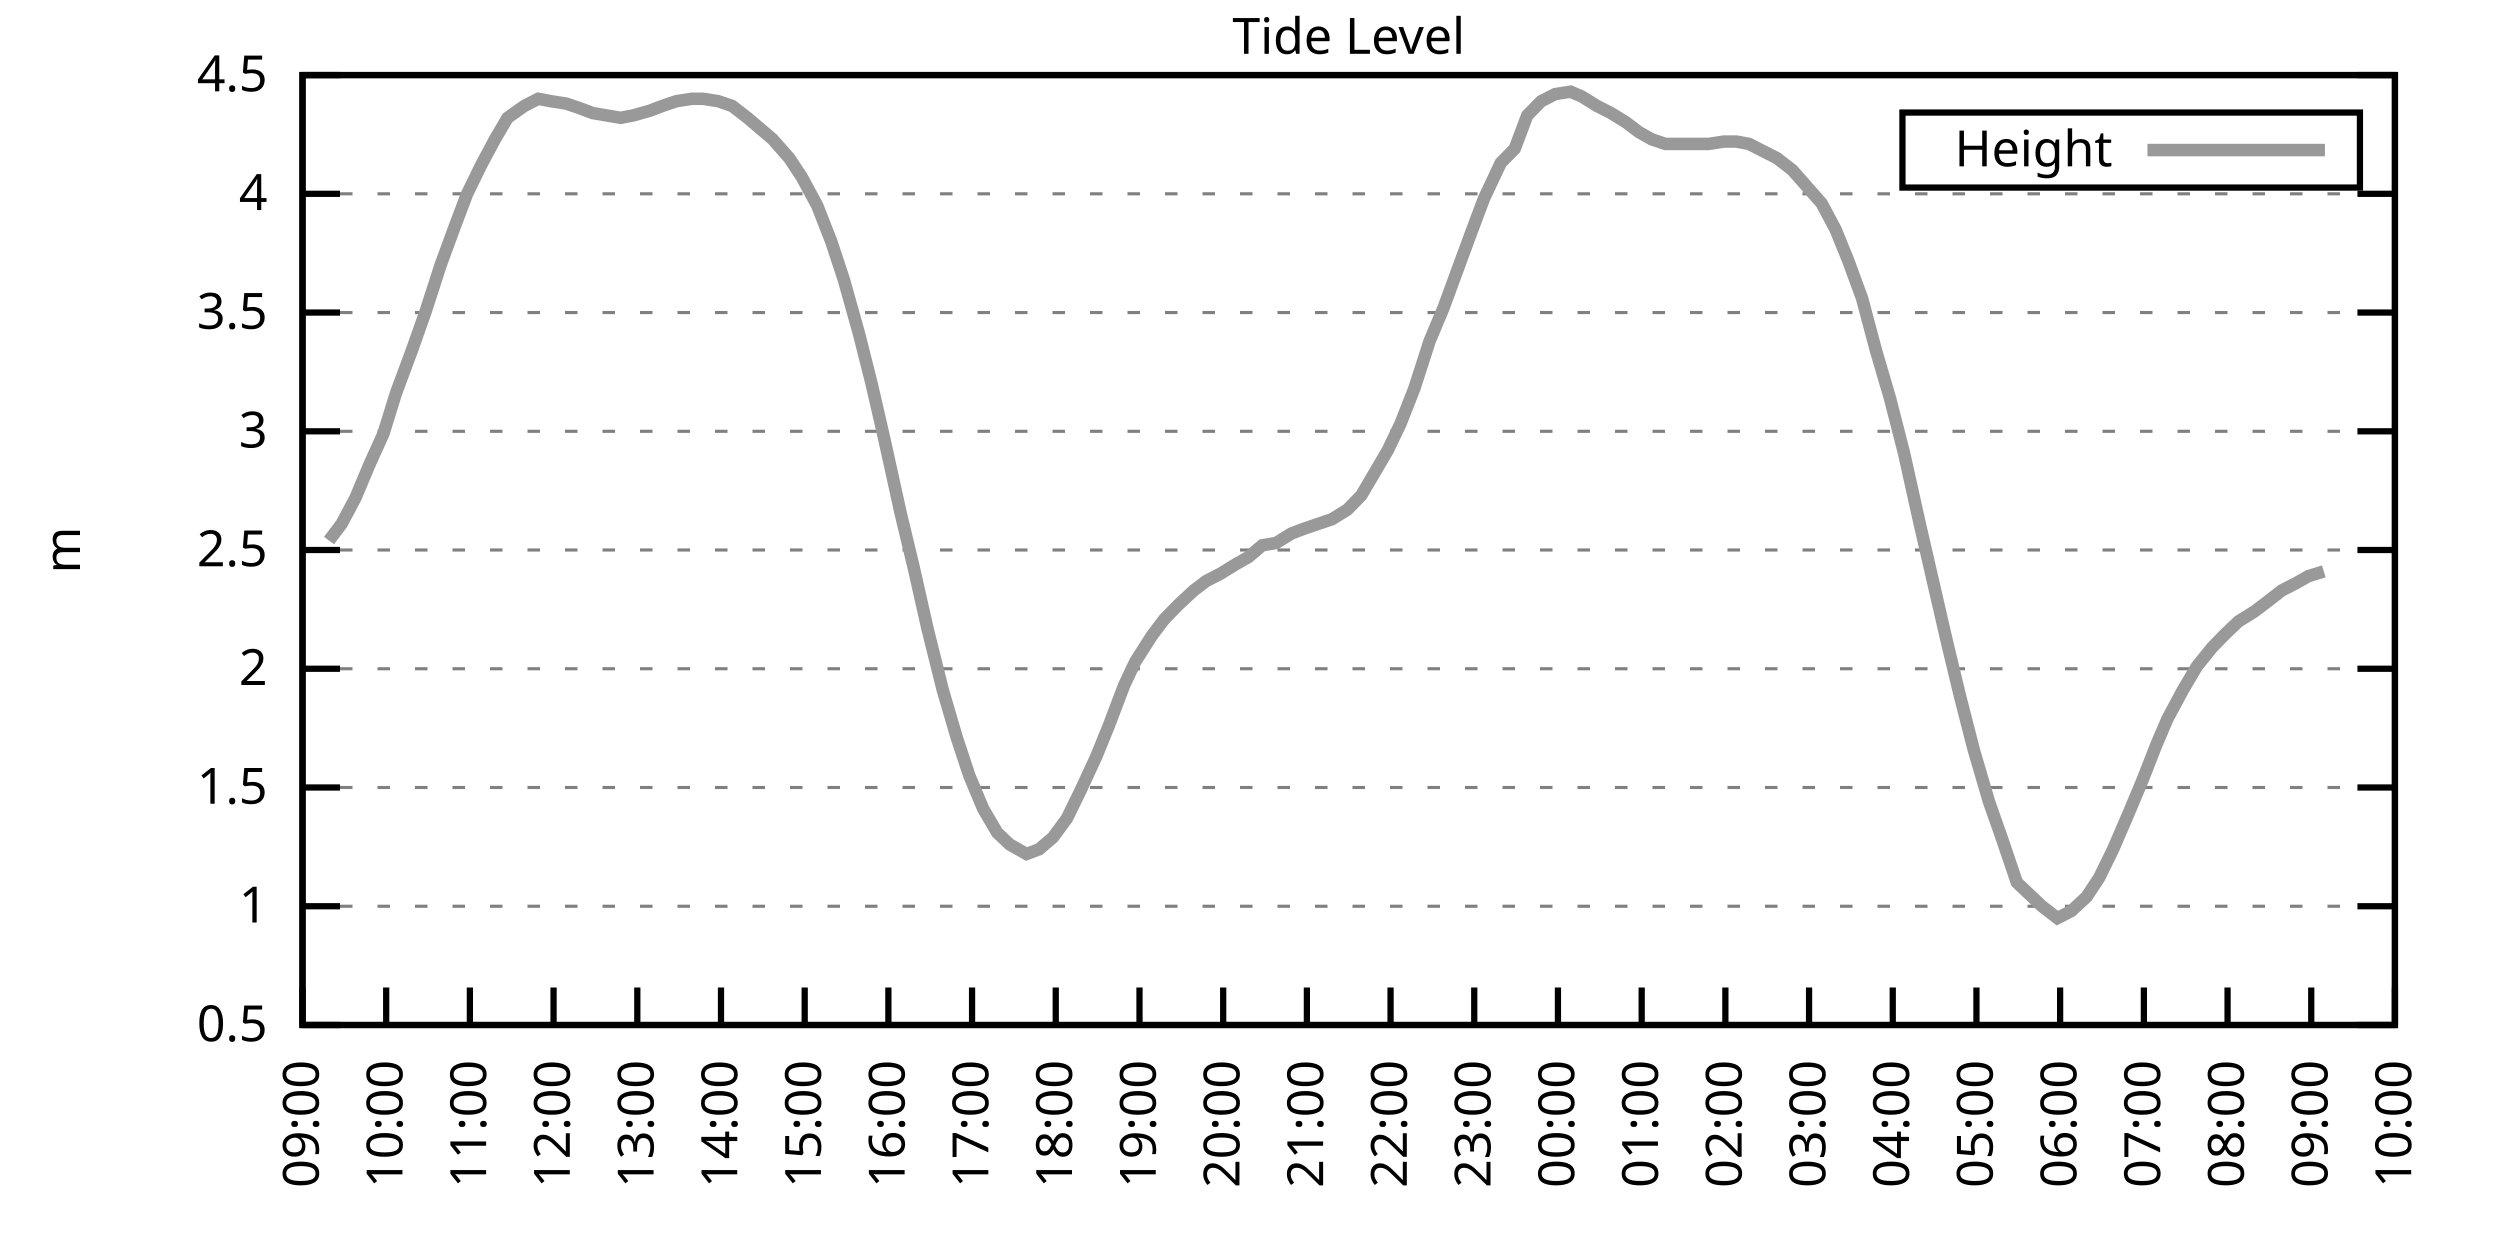
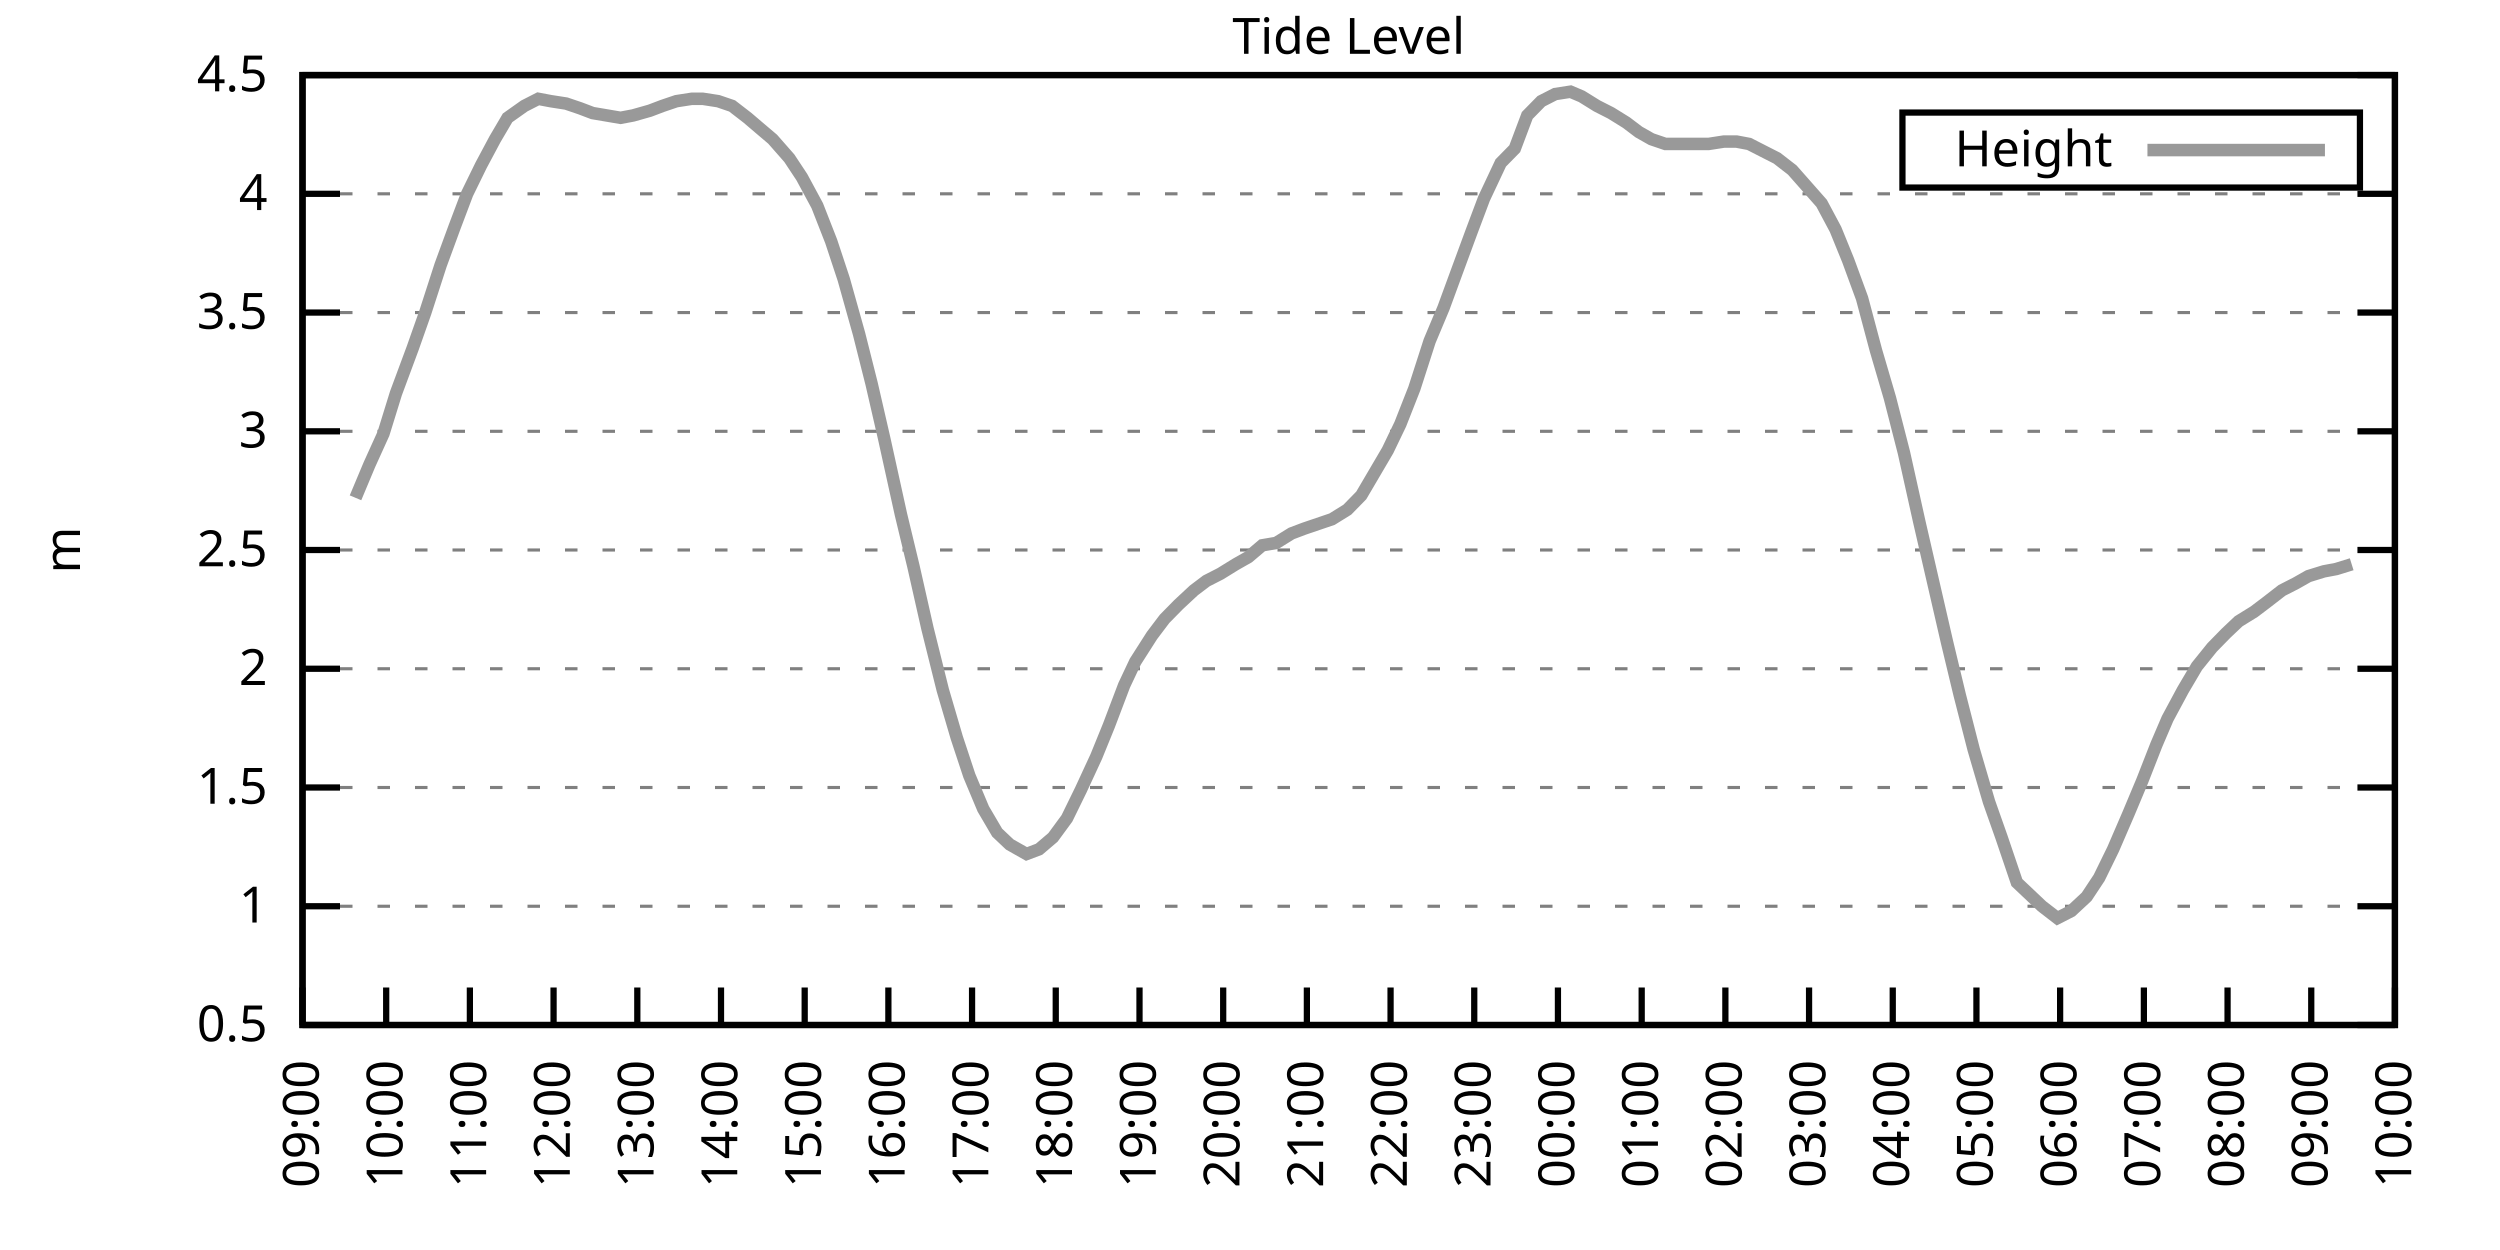
<svg xmlns="http://www.w3.org/2000/svg" xmlns:xlink="http://www.w3.org/1999/xlink" width="400" height="200" viewBox="0 0 400 200">
  <g id="gnuplot_canvas">
    <rect x="0" y="0" width="400" height="200" fill="none" />
    <defs>
      <circle id="gpDot" r="0.5" stroke-width="0.5" stroke="currentColor" />
      <path id="gpPt0" stroke-width="0.333" stroke="currentColor" d="M-1,0 h2 M0,-1 v2" />
      <path id="gpPt1" stroke-width="0.333" stroke="currentColor" d="M-1,-1 L1,1 M1,-1 L-1,1" />
      <path id="gpPt2" stroke-width="0.333" stroke="currentColor" d="M-1,0 L1,0 M0,-1 L0,1 M-1,-1 L1,1 M-1,1 L1,-1" />
      <rect id="gpPt3" stroke-width="0.333" stroke="currentColor" x="-1" y="-1" width="2" height="2" />
      <rect id="gpPt4" stroke-width="0.333" stroke="currentColor" fill="currentColor" x="-1" y="-1" width="2" height="2" />
      <circle id="gpPt5" stroke-width="0.333" stroke="currentColor" cx="0" cy="0" r="1" />
      <use xlink:href="#gpPt5" id="gpPt6" fill="currentColor" stroke="none" />
      <path id="gpPt7" stroke-width="0.333" stroke="currentColor" d="M0,-1.33 L-1.33,0.67 L1.33,0.67 z" />
      <use xlink:href="#gpPt7" id="gpPt8" fill="currentColor" stroke="none" />
      <use xlink:href="#gpPt7" id="gpPt9" stroke="currentColor" transform="rotate(180)" />
      <use xlink:href="#gpPt9" id="gpPt10" fill="currentColor" stroke="none" />
      <use xlink:href="#gpPt3" id="gpPt11" stroke="currentColor" transform="rotate(45)" />
      <use xlink:href="#gpPt11" id="gpPt12" fill="currentColor" stroke="none" />
      <path id="gpPt13" stroke-width="0.333" stroke="currentColor" d="M0,1.330 L1.265,0.411 L0.782,-1.067 L-0.782,-1.076 L-1.265,0.411 z" />
      <use xlink:href="#gpPt13" id="gpPt14" fill="currentColor" stroke="none" />
      <filter id="textbox" filterUnits="objectBoundingBox" x="0" y="0" height="1" width="1">
        <feFlood flood-color="white" flood-opacity="1" result="bgnd" />
        <feComposite in="SourceGraphic" in2="bgnd" operator="atop" />
      </filter>
      <filter id="greybox" filterUnits="objectBoundingBox" x="0" y="0" height="1" width="1">
        <feFlood flood-color="lightgrey" flood-opacity="1" result="grey" />
        <feComposite in="SourceGraphic" in2="grey" operator="atop" />
      </filter>
    </defs>
    <g fill="none" color="white" stroke="currentColor" stroke-width="1.00" stroke-linecap="butt" stroke-linejoin="miter">
</g>
    <g fill="none" color="black" stroke="currentColor" stroke-width="1.00" stroke-linecap="butt" stroke-linejoin="miter">
      <g stroke="none" shape-rendering="crispEdges">
        <polygon fill="rgb(255, 255, 255)" points="48.40,164.00 383.18,164.00 383.18,12.02 48.40,12.02 " />
      </g>
    </g>
    <g fill="none" color="black" stroke="currentColor" stroke-width="1.00" stroke-linecap="butt" stroke-linejoin="miter">
</g>
    <g fill="none" color="black" stroke="black" stroke-width="0.50" stroke-linecap="butt" stroke-linejoin="miter">
</g>
    <g fill="none" color="gray" stroke="currentColor" stroke-width="0.50" stroke-linecap="butt" stroke-linejoin="miter">
      <path stroke="gray" stroke-dasharray="2,4" class="gridline" d="M48.40,164.00 L383.19,164.00  " />
    </g>
    <g fill="none" color="gray" stroke="gray" stroke-width="1.00" stroke-linecap="butt" stroke-linejoin="miter">
</g>
    <g fill="none" color="black" stroke="currentColor" stroke-width="1.00" stroke-linecap="butt" stroke-linejoin="miter">
      <path stroke="black" d="M48.40,164.00 L54.40,164.00 M383.19,164.00 L377.19,164.00  " />
      <g transform="translate(42.80,166.60)" stroke="none" fill="black" font-family="Sans" font-size="8.00" text-anchor="end">
        <text>
          <tspan font-family="Sans"> 0.5</tspan>
        </text>
      </g>
    </g>
    <g fill="none" color="black" stroke="currentColor" stroke-width="1.00" stroke-linecap="butt" stroke-linejoin="miter">
</g>
    <g fill="none" color="black" stroke="black" stroke-width="0.50" stroke-linecap="butt" stroke-linejoin="miter">
</g>
    <g fill="none" color="gray" stroke="currentColor" stroke-width="0.50" stroke-linecap="butt" stroke-linejoin="miter">
      <path stroke="gray" stroke-dasharray="2,4" class="gridline" d="M48.40,145.00 L383.19,145.00  " />
    </g>
    <g fill="none" color="gray" stroke="gray" stroke-width="1.00" stroke-linecap="butt" stroke-linejoin="miter">
</g>
    <g fill="none" color="black" stroke="currentColor" stroke-width="1.00" stroke-linecap="butt" stroke-linejoin="miter">
      <path stroke="black" d="M48.40,145.00 L54.40,145.00 M383.19,145.00 L377.19,145.00  " />
      <g transform="translate(42.80,147.60)" stroke="none" fill="black" font-family="Sans" font-size="8.00" text-anchor="end">
        <text>
          <tspan font-family="Sans"> 1</tspan>
        </text>
      </g>
    </g>
    <g fill="none" color="black" stroke="currentColor" stroke-width="1.00" stroke-linecap="butt" stroke-linejoin="miter">
</g>
    <g fill="none" color="black" stroke="black" stroke-width="0.50" stroke-linecap="butt" stroke-linejoin="miter">
</g>
    <g fill="none" color="gray" stroke="currentColor" stroke-width="0.50" stroke-linecap="butt" stroke-linejoin="miter">
      <path stroke="gray" stroke-dasharray="2,4" class="gridline" d="M48.40,126.00 L383.19,126.00  " />
    </g>
    <g fill="none" color="gray" stroke="gray" stroke-width="1.00" stroke-linecap="butt" stroke-linejoin="miter">
</g>
    <g fill="none" color="black" stroke="currentColor" stroke-width="1.00" stroke-linecap="butt" stroke-linejoin="miter">
      <path stroke="black" d="M48.40,126.00 L54.40,126.00 M383.19,126.00 L377.19,126.00  " />
      <g transform="translate(42.80,128.60)" stroke="none" fill="black" font-family="Sans" font-size="8.00" text-anchor="end">
        <text>
          <tspan font-family="Sans"> 1.5</tspan>
        </text>
      </g>
    </g>
    <g fill="none" color="black" stroke="currentColor" stroke-width="1.00" stroke-linecap="butt" stroke-linejoin="miter">
</g>
    <g fill="none" color="black" stroke="black" stroke-width="0.50" stroke-linecap="butt" stroke-linejoin="miter">
</g>
    <g fill="none" color="gray" stroke="currentColor" stroke-width="0.50" stroke-linecap="butt" stroke-linejoin="miter">
      <path stroke="gray" stroke-dasharray="2,4" class="gridline" d="M48.40,107.00 L383.19,107.00  " />
    </g>
    <g fill="none" color="gray" stroke="gray" stroke-width="1.00" stroke-linecap="butt" stroke-linejoin="miter">
</g>
    <g fill="none" color="black" stroke="currentColor" stroke-width="1.00" stroke-linecap="butt" stroke-linejoin="miter">
      <path stroke="black" d="M48.40,107.00 L54.40,107.00 M383.19,107.00 L377.19,107.00  " />
      <g transform="translate(42.80,109.60)" stroke="none" fill="black" font-family="Sans" font-size="8.00" text-anchor="end">
        <text>
          <tspan font-family="Sans"> 2</tspan>
        </text>
      </g>
    </g>
    <g fill="none" color="black" stroke="currentColor" stroke-width="1.00" stroke-linecap="butt" stroke-linejoin="miter">
</g>
    <g fill="none" color="black" stroke="black" stroke-width="0.50" stroke-linecap="butt" stroke-linejoin="miter">
</g>
    <g fill="none" color="gray" stroke="currentColor" stroke-width="0.50" stroke-linecap="butt" stroke-linejoin="miter">
      <path stroke="gray" stroke-dasharray="2,4" class="gridline" d="M48.40,88.00 L383.19,88.00  " />
    </g>
    <g fill="none" color="gray" stroke="gray" stroke-width="1.00" stroke-linecap="butt" stroke-linejoin="miter">
</g>
    <g fill="none" color="black" stroke="currentColor" stroke-width="1.00" stroke-linecap="butt" stroke-linejoin="miter">
      <path stroke="black" d="M48.40,88.00 L54.40,88.00 M383.19,88.00 L377.19,88.00  " />
      <g transform="translate(42.80,90.60)" stroke="none" fill="black" font-family="Sans" font-size="8.00" text-anchor="end">
        <text>
          <tspan font-family="Sans"> 2.5</tspan>
        </text>
      </g>
    </g>
    <g fill="none" color="black" stroke="currentColor" stroke-width="1.00" stroke-linecap="butt" stroke-linejoin="miter">
</g>
    <g fill="none" color="black" stroke="black" stroke-width="0.50" stroke-linecap="butt" stroke-linejoin="miter">
</g>
    <g fill="none" color="gray" stroke="currentColor" stroke-width="0.50" stroke-linecap="butt" stroke-linejoin="miter">
      <path stroke="gray" stroke-dasharray="2,4" class="gridline" d="M48.40,69.01 L383.19,69.01  " />
    </g>
    <g fill="none" color="gray" stroke="gray" stroke-width="1.00" stroke-linecap="butt" stroke-linejoin="miter">
</g>
    <g fill="none" color="black" stroke="currentColor" stroke-width="1.00" stroke-linecap="butt" stroke-linejoin="miter">
      <path stroke="black" d="M48.40,69.01 L54.40,69.01 M383.19,69.01 L377.19,69.01  " />
      <g transform="translate(42.80,71.61)" stroke="none" fill="black" font-family="Sans" font-size="8.00" text-anchor="end">
        <text>
          <tspan font-family="Sans"> 3</tspan>
        </text>
      </g>
    </g>
    <g fill="none" color="black" stroke="currentColor" stroke-width="1.00" stroke-linecap="butt" stroke-linejoin="miter">
</g>
    <g fill="none" color="black" stroke="black" stroke-width="0.50" stroke-linecap="butt" stroke-linejoin="miter">
</g>
    <g fill="none" color="gray" stroke="currentColor" stroke-width="0.50" stroke-linecap="butt" stroke-linejoin="miter">
      <path stroke="gray" stroke-dasharray="2,4" class="gridline" d="M48.40,50.01 L383.19,50.01  " />
    </g>
    <g fill="none" color="gray" stroke="gray" stroke-width="1.00" stroke-linecap="butt" stroke-linejoin="miter">
</g>
    <g fill="none" color="black" stroke="currentColor" stroke-width="1.00" stroke-linecap="butt" stroke-linejoin="miter">
      <path stroke="black" d="M48.40,50.01 L54.40,50.01 M383.19,50.01 L377.19,50.01  " />
      <g transform="translate(42.80,52.61)" stroke="none" fill="black" font-family="Sans" font-size="8.00" text-anchor="end">
        <text>
          <tspan font-family="Sans"> 3.5</tspan>
        </text>
      </g>
    </g>
    <g fill="none" color="black" stroke="currentColor" stroke-width="1.00" stroke-linecap="butt" stroke-linejoin="miter">
</g>
    <g fill="none" color="black" stroke="black" stroke-width="0.50" stroke-linecap="butt" stroke-linejoin="miter">
</g>
    <g fill="none" color="gray" stroke="currentColor" stroke-width="0.50" stroke-linecap="butt" stroke-linejoin="miter">
      <path stroke="gray" stroke-dasharray="2,4" class="gridline" d="M48.40,31.01 L383.19,31.01  " />
    </g>
    <g fill="none" color="gray" stroke="gray" stroke-width="1.00" stroke-linecap="butt" stroke-linejoin="miter">
</g>
    <g fill="none" color="black" stroke="currentColor" stroke-width="1.00" stroke-linecap="butt" stroke-linejoin="miter">
      <path stroke="black" d="M48.40,31.01 L54.40,31.01 M383.19,31.01 L377.19,31.01  " />
      <g transform="translate(42.80,33.61)" stroke="none" fill="black" font-family="Sans" font-size="8.00" text-anchor="end">
        <text>
          <tspan font-family="Sans"> 4</tspan>
        </text>
      </g>
    </g>
    <g fill="none" color="black" stroke="currentColor" stroke-width="1.00" stroke-linecap="butt" stroke-linejoin="miter">
</g>
    <g fill="none" color="black" stroke="black" stroke-width="0.50" stroke-linecap="butt" stroke-linejoin="miter">
</g>
    <g fill="none" color="gray" stroke="currentColor" stroke-width="0.50" stroke-linecap="butt" stroke-linejoin="miter">
      <path stroke="gray" stroke-dasharray="2,4" class="gridline" d="M48.40,12.01 L383.19,12.01  " />
    </g>
    <g fill="none" color="gray" stroke="gray" stroke-width="1.00" stroke-linecap="butt" stroke-linejoin="miter">
</g>
    <g fill="none" color="black" stroke="currentColor" stroke-width="1.00" stroke-linecap="butt" stroke-linejoin="miter">
      <path stroke="black" d="M48.40,12.01 L54.40,12.01 M383.19,12.01 L377.19,12.01  " />
      <g transform="translate(42.80,14.61)" stroke="none" fill="black" font-family="Sans" font-size="8.00" text-anchor="end">
        <text>
          <tspan font-family="Sans"> 4.5</tspan>
        </text>
      </g>
    </g>
    <g fill="none" color="black" stroke="currentColor" stroke-width="1.00" stroke-linecap="butt" stroke-linejoin="miter">
      <path stroke="black" d="M48.40,164.00 L48.40,158.00  " />
      <g transform="translate(51.00,169.60) rotate(270.00)" stroke="none" fill="black" font-family="Sans" font-size="8.00" text-anchor="end">
        <text>
          <tspan font-family="Sans">09:00</tspan>
        </text>
      </g>
    </g>
    <g fill="none" color="black" stroke="currentColor" stroke-width="1.00" stroke-linecap="butt" stroke-linejoin="miter">
      <path stroke="black" d="M61.79,164.00 L61.79,158.00  " />
      <g transform="translate(64.39,169.60) rotate(270.00)" stroke="none" fill="black" font-family="Sans" font-size="8.00" text-anchor="end">
        <text>
          <tspan font-family="Sans">10:00</tspan>
        </text>
      </g>
    </g>
    <g fill="none" color="black" stroke="currentColor" stroke-width="1.00" stroke-linecap="butt" stroke-linejoin="miter">
      <path stroke="black" d="M75.18,164.00 L75.18,158.00  " />
      <g transform="translate(77.78,169.60) rotate(270.00)" stroke="none" fill="black" font-family="Sans" font-size="8.00" text-anchor="end">
        <text>
          <tspan font-family="Sans">11:00</tspan>
        </text>
      </g>
    </g>
    <g fill="none" color="black" stroke="currentColor" stroke-width="1.00" stroke-linecap="butt" stroke-linejoin="miter">
      <path stroke="black" d="M88.57,164.00 L88.57,158.00  " />
      <g transform="translate(91.17,169.60) rotate(270.00)" stroke="none" fill="black" font-family="Sans" font-size="8.00" text-anchor="end">
        <text>
          <tspan font-family="Sans">12:00</tspan>
        </text>
      </g>
    </g>
    <g fill="none" color="black" stroke="currentColor" stroke-width="1.00" stroke-linecap="butt" stroke-linejoin="miter">
      <path stroke="black" d="M101.97,164.00 L101.97,158.00  " />
      <g transform="translate(104.57,169.60) rotate(270.00)" stroke="none" fill="black" font-family="Sans" font-size="8.00" text-anchor="end">
        <text>
          <tspan font-family="Sans">13:00</tspan>
        </text>
      </g>
    </g>
    <g fill="none" color="black" stroke="currentColor" stroke-width="1.00" stroke-linecap="butt" stroke-linejoin="miter">
      <path stroke="black" d="M115.36,164.00 L115.36,158.00  " />
      <g transform="translate(117.96,169.60) rotate(270.00)" stroke="none" fill="black" font-family="Sans" font-size="8.00" text-anchor="end">
        <text>
          <tspan font-family="Sans">14:00</tspan>
        </text>
      </g>
    </g>
    <g fill="none" color="black" stroke="currentColor" stroke-width="1.00" stroke-linecap="butt" stroke-linejoin="miter">
      <path stroke="black" d="M128.75,164.00 L128.75,158.00  " />
      <g transform="translate(131.35,169.60) rotate(270.00)" stroke="none" fill="black" font-family="Sans" font-size="8.00" text-anchor="end">
        <text>
          <tspan font-family="Sans">15:00</tspan>
        </text>
      </g>
    </g>
    <g fill="none" color="black" stroke="currentColor" stroke-width="1.00" stroke-linecap="butt" stroke-linejoin="miter">
      <path stroke="black" d="M142.14,164.00 L142.14,158.00  " />
      <g transform="translate(144.74,169.60) rotate(270.00)" stroke="none" fill="black" font-family="Sans" font-size="8.00" text-anchor="end">
        <text>
          <tspan font-family="Sans">16:00</tspan>
        </text>
      </g>
    </g>
    <g fill="none" color="black" stroke="currentColor" stroke-width="1.00" stroke-linecap="butt" stroke-linejoin="miter">
      <path stroke="black" d="M155.53,164.00 L155.53,158.00  " />
      <g transform="translate(158.13,169.60) rotate(270.00)" stroke="none" fill="black" font-family="Sans" font-size="8.00" text-anchor="end">
        <text>
          <tspan font-family="Sans">17:00</tspan>
        </text>
      </g>
    </g>
    <g fill="none" color="black" stroke="currentColor" stroke-width="1.00" stroke-linecap="butt" stroke-linejoin="miter">
      <path stroke="black" d="M168.92,164.00 L168.92,158.00  " />
      <g transform="translate(171.52,169.60) rotate(270.00)" stroke="none" fill="black" font-family="Sans" font-size="8.00" text-anchor="end">
        <text>
          <tspan font-family="Sans">18:00</tspan>
        </text>
      </g>
    </g>
    <g fill="none" color="black" stroke="currentColor" stroke-width="1.00" stroke-linecap="butt" stroke-linejoin="miter">
      <path stroke="black" d="M182.32,164.00 L182.32,158.00  " />
      <g transform="translate(184.92,169.60) rotate(270.00)" stroke="none" fill="black" font-family="Sans" font-size="8.00" text-anchor="end">
        <text>
          <tspan font-family="Sans">19:00</tspan>
        </text>
      </g>
    </g>
    <g fill="none" color="black" stroke="currentColor" stroke-width="1.00" stroke-linecap="butt" stroke-linejoin="miter">
      <path stroke="black" d="M195.71,164.00 L195.71,158.00  " />
      <g transform="translate(198.31,169.60) rotate(270.00)" stroke="none" fill="black" font-family="Sans" font-size="8.00" text-anchor="end">
        <text>
          <tspan font-family="Sans">20:00</tspan>
        </text>
      </g>
    </g>
    <g fill="none" color="black" stroke="currentColor" stroke-width="1.00" stroke-linecap="butt" stroke-linejoin="miter">
      <path stroke="black" d="M209.10,164.00 L209.10,158.00  " />
      <g transform="translate(211.70,169.60) rotate(270.00)" stroke="none" fill="black" font-family="Sans" font-size="8.00" text-anchor="end">
        <text>
          <tspan font-family="Sans">21:00</tspan>
        </text>
      </g>
    </g>
    <g fill="none" color="black" stroke="currentColor" stroke-width="1.00" stroke-linecap="butt" stroke-linejoin="miter">
      <path stroke="black" d="M222.49,164.00 L222.49,158.00  " />
      <g transform="translate(225.09,169.60) rotate(270.00)" stroke="none" fill="black" font-family="Sans" font-size="8.00" text-anchor="end">
        <text>
          <tspan font-family="Sans">22:00</tspan>
        </text>
      </g>
    </g>
    <g fill="none" color="black" stroke="currentColor" stroke-width="1.00" stroke-linecap="butt" stroke-linejoin="miter">
      <path stroke="black" d="M235.88,164.00 L235.88,158.00  " />
      <g transform="translate(238.48,169.60) rotate(270.00)" stroke="none" fill="black" font-family="Sans" font-size="8.00" text-anchor="end">
        <text>
          <tspan font-family="Sans">23:00</tspan>
        </text>
      </g>
    </g>
    <g fill="none" color="black" stroke="currentColor" stroke-width="1.00" stroke-linecap="butt" stroke-linejoin="miter">
      <path stroke="black" d="M249.27,164.00 L249.27,158.00  " />
      <g transform="translate(251.87,169.60) rotate(270.00)" stroke="none" fill="black" font-family="Sans" font-size="8.00" text-anchor="end">
        <text>
          <tspan font-family="Sans">00:00</tspan>
        </text>
      </g>
    </g>
    <g fill="none" color="black" stroke="currentColor" stroke-width="1.00" stroke-linecap="butt" stroke-linejoin="miter">
      <path stroke="black" d="M262.67,164.00 L262.67,158.00  " />
      <g transform="translate(265.27,169.60) rotate(270.00)" stroke="none" fill="black" font-family="Sans" font-size="8.00" text-anchor="end">
        <text>
          <tspan font-family="Sans">01:00</tspan>
        </text>
      </g>
    </g>
    <g fill="none" color="black" stroke="currentColor" stroke-width="1.00" stroke-linecap="butt" stroke-linejoin="miter">
      <path stroke="black" d="M276.06,164.00 L276.06,158.00  " />
      <g transform="translate(278.66,169.60) rotate(270.00)" stroke="none" fill="black" font-family="Sans" font-size="8.00" text-anchor="end">
        <text>
          <tspan font-family="Sans">02:00</tspan>
        </text>
      </g>
    </g>
    <g fill="none" color="black" stroke="currentColor" stroke-width="1.00" stroke-linecap="butt" stroke-linejoin="miter">
      <path stroke="black" d="M289.45,164.00 L289.45,158.00  " />
      <g transform="translate(292.05,169.60) rotate(270.00)" stroke="none" fill="black" font-family="Sans" font-size="8.00" text-anchor="end">
        <text>
          <tspan font-family="Sans">03:00</tspan>
        </text>
      </g>
    </g>
    <g fill="none" color="black" stroke="currentColor" stroke-width="1.00" stroke-linecap="butt" stroke-linejoin="miter">
      <path stroke="black" d="M302.84,164.00 L302.84,158.00  " />
      <g transform="translate(305.44,169.60) rotate(270.00)" stroke="none" fill="black" font-family="Sans" font-size="8.00" text-anchor="end">
        <text>
          <tspan font-family="Sans">04:00</tspan>
        </text>
      </g>
    </g>
    <g fill="none" color="black" stroke="currentColor" stroke-width="1.00" stroke-linecap="butt" stroke-linejoin="miter">
      <path stroke="black" d="M316.23,164.00 L316.23,158.00  " />
      <g transform="translate(318.83,169.60) rotate(270.00)" stroke="none" fill="black" font-family="Sans" font-size="8.00" text-anchor="end">
        <text>
          <tspan font-family="Sans">05:00</tspan>
        </text>
      </g>
    </g>
    <g fill="none" color="black" stroke="currentColor" stroke-width="1.00" stroke-linecap="butt" stroke-linejoin="miter">
      <path stroke="black" d="M329.62,164.00 L329.62,158.00  " />
      <g transform="translate(332.22,169.60) rotate(270.00)" stroke="none" fill="black" font-family="Sans" font-size="8.00" text-anchor="end">
        <text>
          <tspan font-family="Sans">06:00</tspan>
        </text>
      </g>
    </g>
    <g fill="none" color="black" stroke="currentColor" stroke-width="1.00" stroke-linecap="butt" stroke-linejoin="miter">
      <path stroke="black" d="M343.02,164.00 L343.02,158.00  " />
      <g transform="translate(345.62,169.60) rotate(270.00)" stroke="none" fill="black" font-family="Sans" font-size="8.00" text-anchor="end">
        <text>
          <tspan font-family="Sans">07:00</tspan>
        </text>
      </g>
    </g>
    <g fill="none" color="black" stroke="currentColor" stroke-width="1.00" stroke-linecap="butt" stroke-linejoin="miter">
      <path stroke="black" d="M356.41,164.00 L356.41,158.00  " />
      <g transform="translate(359.01,169.60) rotate(270.00)" stroke="none" fill="black" font-family="Sans" font-size="8.00" text-anchor="end">
        <text>
          <tspan font-family="Sans">08:00</tspan>
        </text>
      </g>
    </g>
    <g fill="none" color="black" stroke="currentColor" stroke-width="1.00" stroke-linecap="butt" stroke-linejoin="miter">
      <path stroke="black" d="M369.80,164.00 L369.80,158.00  " />
      <g transform="translate(372.40,169.60) rotate(270.00)" stroke="none" fill="black" font-family="Sans" font-size="8.00" text-anchor="end">
        <text>
          <tspan font-family="Sans">09:00</tspan>
        </text>
      </g>
    </g>
    <g fill="none" color="black" stroke="currentColor" stroke-width="1.00" stroke-linecap="butt" stroke-linejoin="miter">
      <path stroke="black" d="M383.19,164.00 L383.19,158.00  " />
      <g transform="translate(385.79,169.60) rotate(270.00)" stroke="none" fill="black" font-family="Sans" font-size="8.00" text-anchor="end">
        <text>
          <tspan font-family="Sans">10:00</tspan>
        </text>
      </g>
    </g>
    <g fill="none" color="black" stroke="currentColor" stroke-width="1.00" stroke-linecap="butt" stroke-linejoin="miter">
</g>
    <g fill="none" color="black" stroke="currentColor" stroke-width="1.00" stroke-linecap="butt" stroke-linejoin="miter">
      <path stroke="black" d="M48.40,12.01 L48.40,164.00 L383.19,164.00 L383.19,12.01 L48.40,12.01 Z  " />
    </g>
    <g fill="none" color="black" stroke="currentColor" stroke-width="1.00" stroke-linecap="butt" stroke-linejoin="miter">
</g>
    <g fill="none" color="black" stroke="currentColor" stroke-width="1.00" stroke-linecap="butt" stroke-linejoin="miter">
      <path stroke="black" d="M304.39,30.01 L304.39,18.01 L377.59,18.01 L377.59,30.01 L304.39,30.01 Z  " />
    </g>
    <g id="Tide_level_plot_1">
      <g fill="none" color="white" stroke="black" stroke-width="2.00" stroke-linecap="butt" stroke-linejoin="miter">
</g>
      <g fill="none" color="black" stroke="currentColor" stroke-width="2.00" stroke-linecap="butt" stroke-linejoin="miter">
        <g transform="translate(337.99,26.61)" stroke="none" fill="black" font-family="Sans" font-size="8.00" text-anchor="end">
          <text>
            <tspan font-family="Sans">Height</tspan>
          </text>
        </g>
      </g>
      <g fill="none" color="black" stroke="currentColor" stroke-width="2.00" stroke-linecap="butt" stroke-linejoin="miter">
-         <path stroke="rgb(153, 153, 153)" d="M343.59,24.01 L371.99,24.01 M52.64,86.49 L54.65,83.83 L56.88,79.65 L59.11,74.33 L61.35,69.39 L63.35,62.93   L66.03,55.71 L68.04,50.01 L70.50,42.41 L72.73,36.33 L74.74,31.01 L76.97,26.45 L79.20,22.27 L81.21,18.85   L83.89,16.95 L86.12,15.81 L88.13,16.19 L90.58,16.57 L92.82,17.33 L94.82,18.09 L97.06,18.47 L99.29,18.85   L101.30,18.47 L103.98,17.71 L105.98,16.95 L108.22,16.19 L110.67,15.81 L112.46,15.81 L114.91,16.19 L117.14,16.95   L119.60,18.85 L121.38,20.37 L123.62,22.27 L126.29,25.31 L128.30,28.35 L130.76,32.91 L132.99,38.61 L135.00,44.69   L137.45,53.43 L139.46,61.41 L141.47,70.15 L144.15,82.31 L146.16,90.66 L148.39,100.54 L150.85,110.42 L153.08,118.02   L155.09,124.10 L157.32,129.42 L159.55,133.22 L161.56,135.12 L164.24,136.64 L166.25,135.88 L168.48,133.98 L170.71,130.94   L172.94,126.38 L175.40,121.06 L177.41,116.12 L179.86,109.66 L181.65,105.86 L184.32,101.68 L186.33,99.02 L188.57,96.74   L191.02,94.46 L193.03,92.94 L195.26,91.80 L197.72,90.28 L199.73,89.14 L201.96,87.25 L204.19,86.87 L206.64,85.35   L208.65,84.59 L210.88,83.83 L213.12,83.07 L215.57,81.55 L217.80,79.27 L219.81,75.85 L222.04,72.05 L224.05,67.87   L226.29,62.17 L228.74,54.57 L230.97,49.25 L233.20,43.17 L235.44,37.09 L237.44,31.77 L240.12,26.07 L242.36,23.79   L244.36,18.47 L246.60,16.19 L248.83,15.05 L251.28,14.67 L253.07,15.43 L255.52,16.95 L257.76,18.09 L260.21,19.61   L262.22,21.13 L264.23,22.27 L266.46,23.03 L268.69,23.03 L271.15,23.03 L273.38,23.03 L275.83,22.65 L277.84,22.65   L279.85,23.03 L282.08,24.17 L284.32,25.31 L286.77,27.21 L288.78,29.49 L291.46,32.53 L293.69,36.71 L295.70,41.65   L297.93,47.73 L300.16,56.09 L302.39,63.69 L304.63,72.43 L307.08,83.45 L309.09,92.18 L311.54,102.82 L313.55,111.18   L315.79,119.92 L318.24,128.28 L320.25,133.98 L322.70,141.20 L324.71,143.10 L326.72,145.00 L329.18,146.90 L331.41,145.76   L333.86,143.48 L335.87,140.44 L338.10,135.88 L340.56,130.18 L342.79,124.86 L345.02,119.16 L346.81,114.98 L349.26,110.42   L351.50,106.62 L353.95,103.58 L356.18,101.30 L358.19,99.40 L360.65,97.88 L362.66,96.36 L365.11,94.46 L367.34,93.32   L369.35,92.18 L371.81,91.42  " />
+         <path stroke="rgb(153, 153, 153)" d="M343.59,24.01 L371.99,24.01 M56.88,79.65 L59.11,74.33 L61.35,69.39 L63.35,62.93 L66.03,55.71 L68.04,50.01   L70.50,42.41 L72.73,36.33 L74.74,31.01 L76.97,26.45 L79.20,22.27 L81.21,18.85 L83.89,16.95 L86.12,15.81   L88.13,16.19 L90.58,16.57 L92.82,17.33 L94.82,18.09 L97.06,18.47 L99.29,18.85 L101.30,18.47 L103.98,17.71   L105.98,16.95 L108.22,16.19 L110.67,15.81 L112.46,15.81 L114.91,16.19 L117.14,16.95 L119.60,18.85 L121.38,20.37   L123.62,22.27 L126.29,25.31 L128.30,28.35 L130.76,32.91 L132.99,38.61 L135.00,44.69 L137.45,53.43 L139.46,61.41   L141.47,70.15 L144.15,82.31 L146.16,90.66 L148.39,100.54 L150.85,110.42 L153.08,118.02 L155.09,124.10 L157.32,129.42   L159.55,133.22 L161.56,135.12 L164.24,136.64 L166.25,135.88 L168.48,133.98 L170.71,130.94 L172.94,126.38 L175.40,121.06   L177.41,116.12 L179.86,109.66 L181.65,105.86 L184.32,101.68 L186.33,99.02 L188.57,96.74 L191.02,94.46 L193.03,92.94   L195.26,91.80 L197.72,90.28 L199.73,89.14 L201.96,87.25 L204.19,86.87 L206.64,85.35 L208.65,84.59 L210.88,83.83   L213.12,83.07 L215.57,81.55 L217.80,79.27 L219.81,75.85 L222.04,72.05 L224.05,67.87 L226.29,62.17 L228.74,54.57   L230.97,49.25 L233.20,43.17 L235.44,37.09 L237.44,31.77 L240.12,26.07 L242.36,23.79 L244.36,18.47 L246.60,16.19   L248.83,15.05 L251.28,14.67 L253.07,15.43 L255.52,16.95 L257.76,18.09 L260.21,19.61 L262.22,21.13 L264.23,22.27   L266.46,23.03 L268.69,23.03 L271.15,23.03 L273.38,23.03 L275.83,22.65 L277.84,22.65 L279.85,23.03 L282.08,24.17   L284.32,25.31 L286.77,27.21 L288.78,29.49 L291.46,32.53 L293.69,36.71 L295.70,41.65 L297.93,47.73 L300.16,56.09   L302.39,63.69 L304.63,72.43 L307.08,83.45 L309.09,92.18 L311.54,102.82 L313.55,111.18 L315.79,119.92 L318.24,128.28   L320.25,133.98 L322.70,141.20 L324.71,143.10 L326.72,145.00 L329.18,146.90 L331.41,145.76 L333.86,143.48 L335.87,140.44   L338.10,135.88 L340.56,130.18 L342.79,124.86 L345.02,119.16 L346.81,114.98 L349.26,110.42 L351.50,106.62 L353.95,103.58   L356.18,101.30 L358.19,99.40 L360.65,97.88 L362.66,96.36 L365.11,94.46 L367.34,93.32 L369.35,92.18 L371.81,91.42   L373.82,91.04 L376.27,90.28  " />
      </g>
    </g>
    <g fill="none" color="black" stroke="currentColor" stroke-width="2.00" stroke-linecap="butt" stroke-linejoin="miter">
</g>
    <g fill="none" color="black" stroke="black" stroke-width="1.00" stroke-linecap="butt" stroke-linejoin="miter">
</g>
    <g fill="none" color="black" stroke="currentColor" stroke-width="1.00" stroke-linecap="butt" stroke-linejoin="miter">
      <path stroke="black" d="M48.40,12.01 L48.40,164.00 L383.19,164.00 L383.19,12.01 L48.40,12.01 Z  " />
      <g transform="translate(12.80,88.01) rotate(270.00)" stroke="none" fill="black" font-family="Sans" font-size="8.00" text-anchor="middle">
        <text>
          <tspan font-family="Sans">m</tspan>
        </text>
      </g>
    </g>
    <g fill="none" color="black" stroke="currentColor" stroke-width="1.00" stroke-linecap="butt" stroke-linejoin="miter">
</g>
    <g fill="none" color="black" stroke="currentColor" stroke-width="1.00" stroke-linecap="butt" stroke-linejoin="miter">
      <g transform="translate(215.79,8.61)" stroke="none" fill="black" font-family="Sans" font-size="8.00" text-anchor="middle">
        <text>
          <tspan font-family="Sans">Tide Level</tspan>
        </text>
      </g>
    </g>
    <g fill="none" color="black" stroke="currentColor" stroke-width="1.00" stroke-linecap="butt" stroke-linejoin="miter">
</g>
  </g>
</svg>
